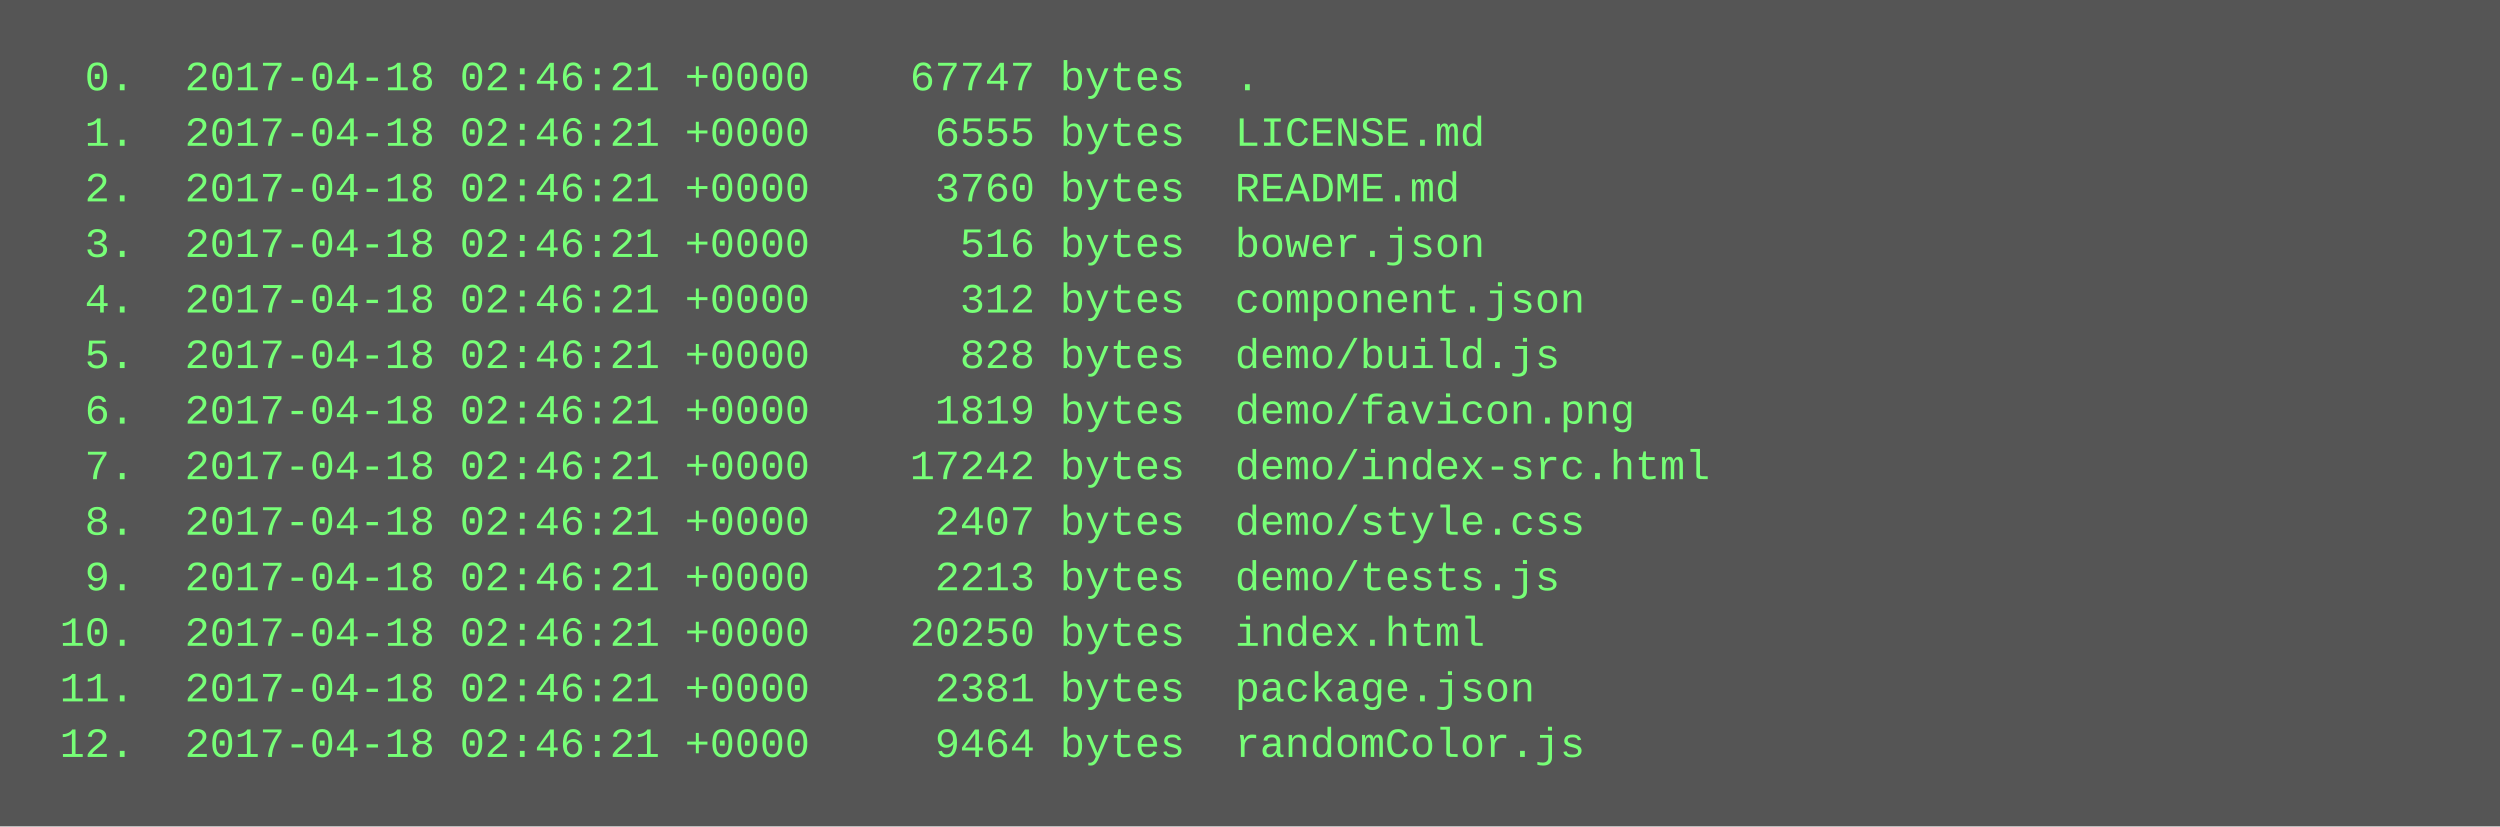
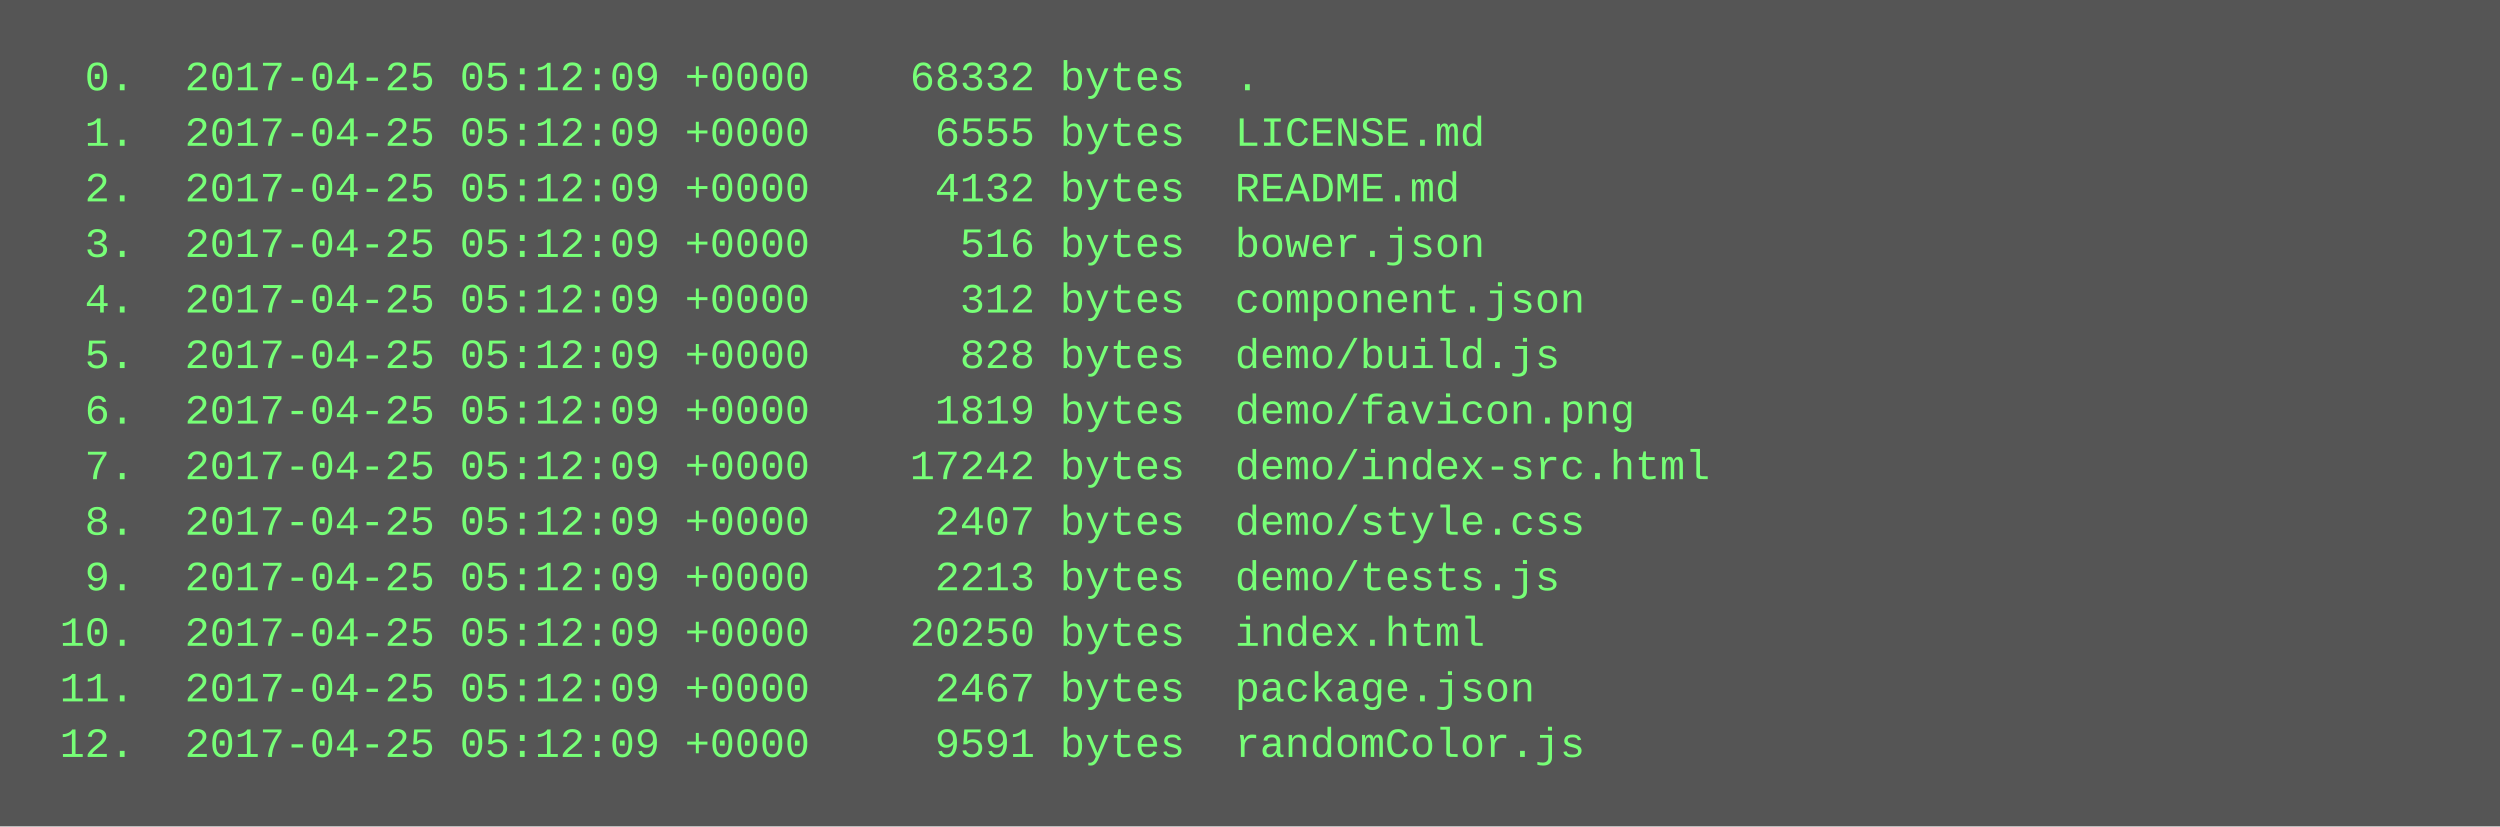
<svg xmlns="http://www.w3.org/2000/svg" height="238" width="720">
  <rect height="238" fill="#555" width="720" />
  <text fill="#7f7" font-family="Courier New" font-size="12" xml:space="preserve">
-     <tspan x="10" y="26">  0.  2017-04-18 02:46:21 +0000    67747 bytes  .</tspan>
-     <tspan x="10" y="42">  1.  2017-04-18 02:46:21 +0000     6555 bytes  LICENSE.md</tspan>
-     <tspan x="10" y="58">  2.  2017-04-18 02:46:21 +0000     3760 bytes  README.md</tspan>
-     <tspan x="10" y="74">  3.  2017-04-18 02:46:21 +0000      516 bytes  bower.json</tspan>
-     <tspan x="10" y="90">  4.  2017-04-18 02:46:21 +0000      312 bytes  component.json</tspan>
-     <tspan x="10" y="106">  5.  2017-04-18 02:46:21 +0000      828 bytes  demo/build.js</tspan>
-     <tspan x="10" y="122">  6.  2017-04-18 02:46:21 +0000     1819 bytes  demo/favicon.png</tspan>
-     <tspan x="10" y="138">  7.  2017-04-18 02:46:21 +0000    17242 bytes  demo/index-src.html</tspan>
-     <tspan x="10" y="154">  8.  2017-04-18 02:46:21 +0000     2407 bytes  demo/style.css</tspan>
-     <tspan x="10" y="170">  9.  2017-04-18 02:46:21 +0000     2213 bytes  demo/tests.js</tspan>
-     <tspan x="10" y="186"> 10.  2017-04-18 02:46:21 +0000    20250 bytes  index.html</tspan>
-     <tspan x="10" y="202"> 11.  2017-04-18 02:46:21 +0000     2381 bytes  package.json</tspan>
-     <tspan x="10" y="218"> 12.  2017-04-18 02:46:21 +0000     9464 bytes  randomColor.js</tspan>
+     <tspan x="10" y="26">  0.  2017-04-25 05:12:09 +0000    68332 bytes  .</tspan>
+     <tspan x="10" y="42">  1.  2017-04-25 05:12:09 +0000     6555 bytes  LICENSE.md</tspan>
+     <tspan x="10" y="58">  2.  2017-04-25 05:12:09 +0000     4132 bytes  README.md</tspan>
+     <tspan x="10" y="74">  3.  2017-04-25 05:12:09 +0000      516 bytes  bower.json</tspan>
+     <tspan x="10" y="90">  4.  2017-04-25 05:12:09 +0000      312 bytes  component.json</tspan>
+     <tspan x="10" y="106">  5.  2017-04-25 05:12:09 +0000      828 bytes  demo/build.js</tspan>
+     <tspan x="10" y="122">  6.  2017-04-25 05:12:09 +0000     1819 bytes  demo/favicon.png</tspan>
+     <tspan x="10" y="138">  7.  2017-04-25 05:12:09 +0000    17242 bytes  demo/index-src.html</tspan>
+     <tspan x="10" y="154">  8.  2017-04-25 05:12:09 +0000     2407 bytes  demo/style.css</tspan>
+     <tspan x="10" y="170">  9.  2017-04-25 05:12:09 +0000     2213 bytes  demo/tests.js</tspan>
+     <tspan x="10" y="186"> 10.  2017-04-25 05:12:09 +0000    20250 bytes  index.html</tspan>
+     <tspan x="10" y="202"> 11.  2017-04-25 05:12:09 +0000     2467 bytes  package.json</tspan>
+     <tspan x="10" y="218"> 12.  2017-04-25 05:12:09 +0000     9591 bytes  randomColor.js</tspan>
  </text>
</svg>
